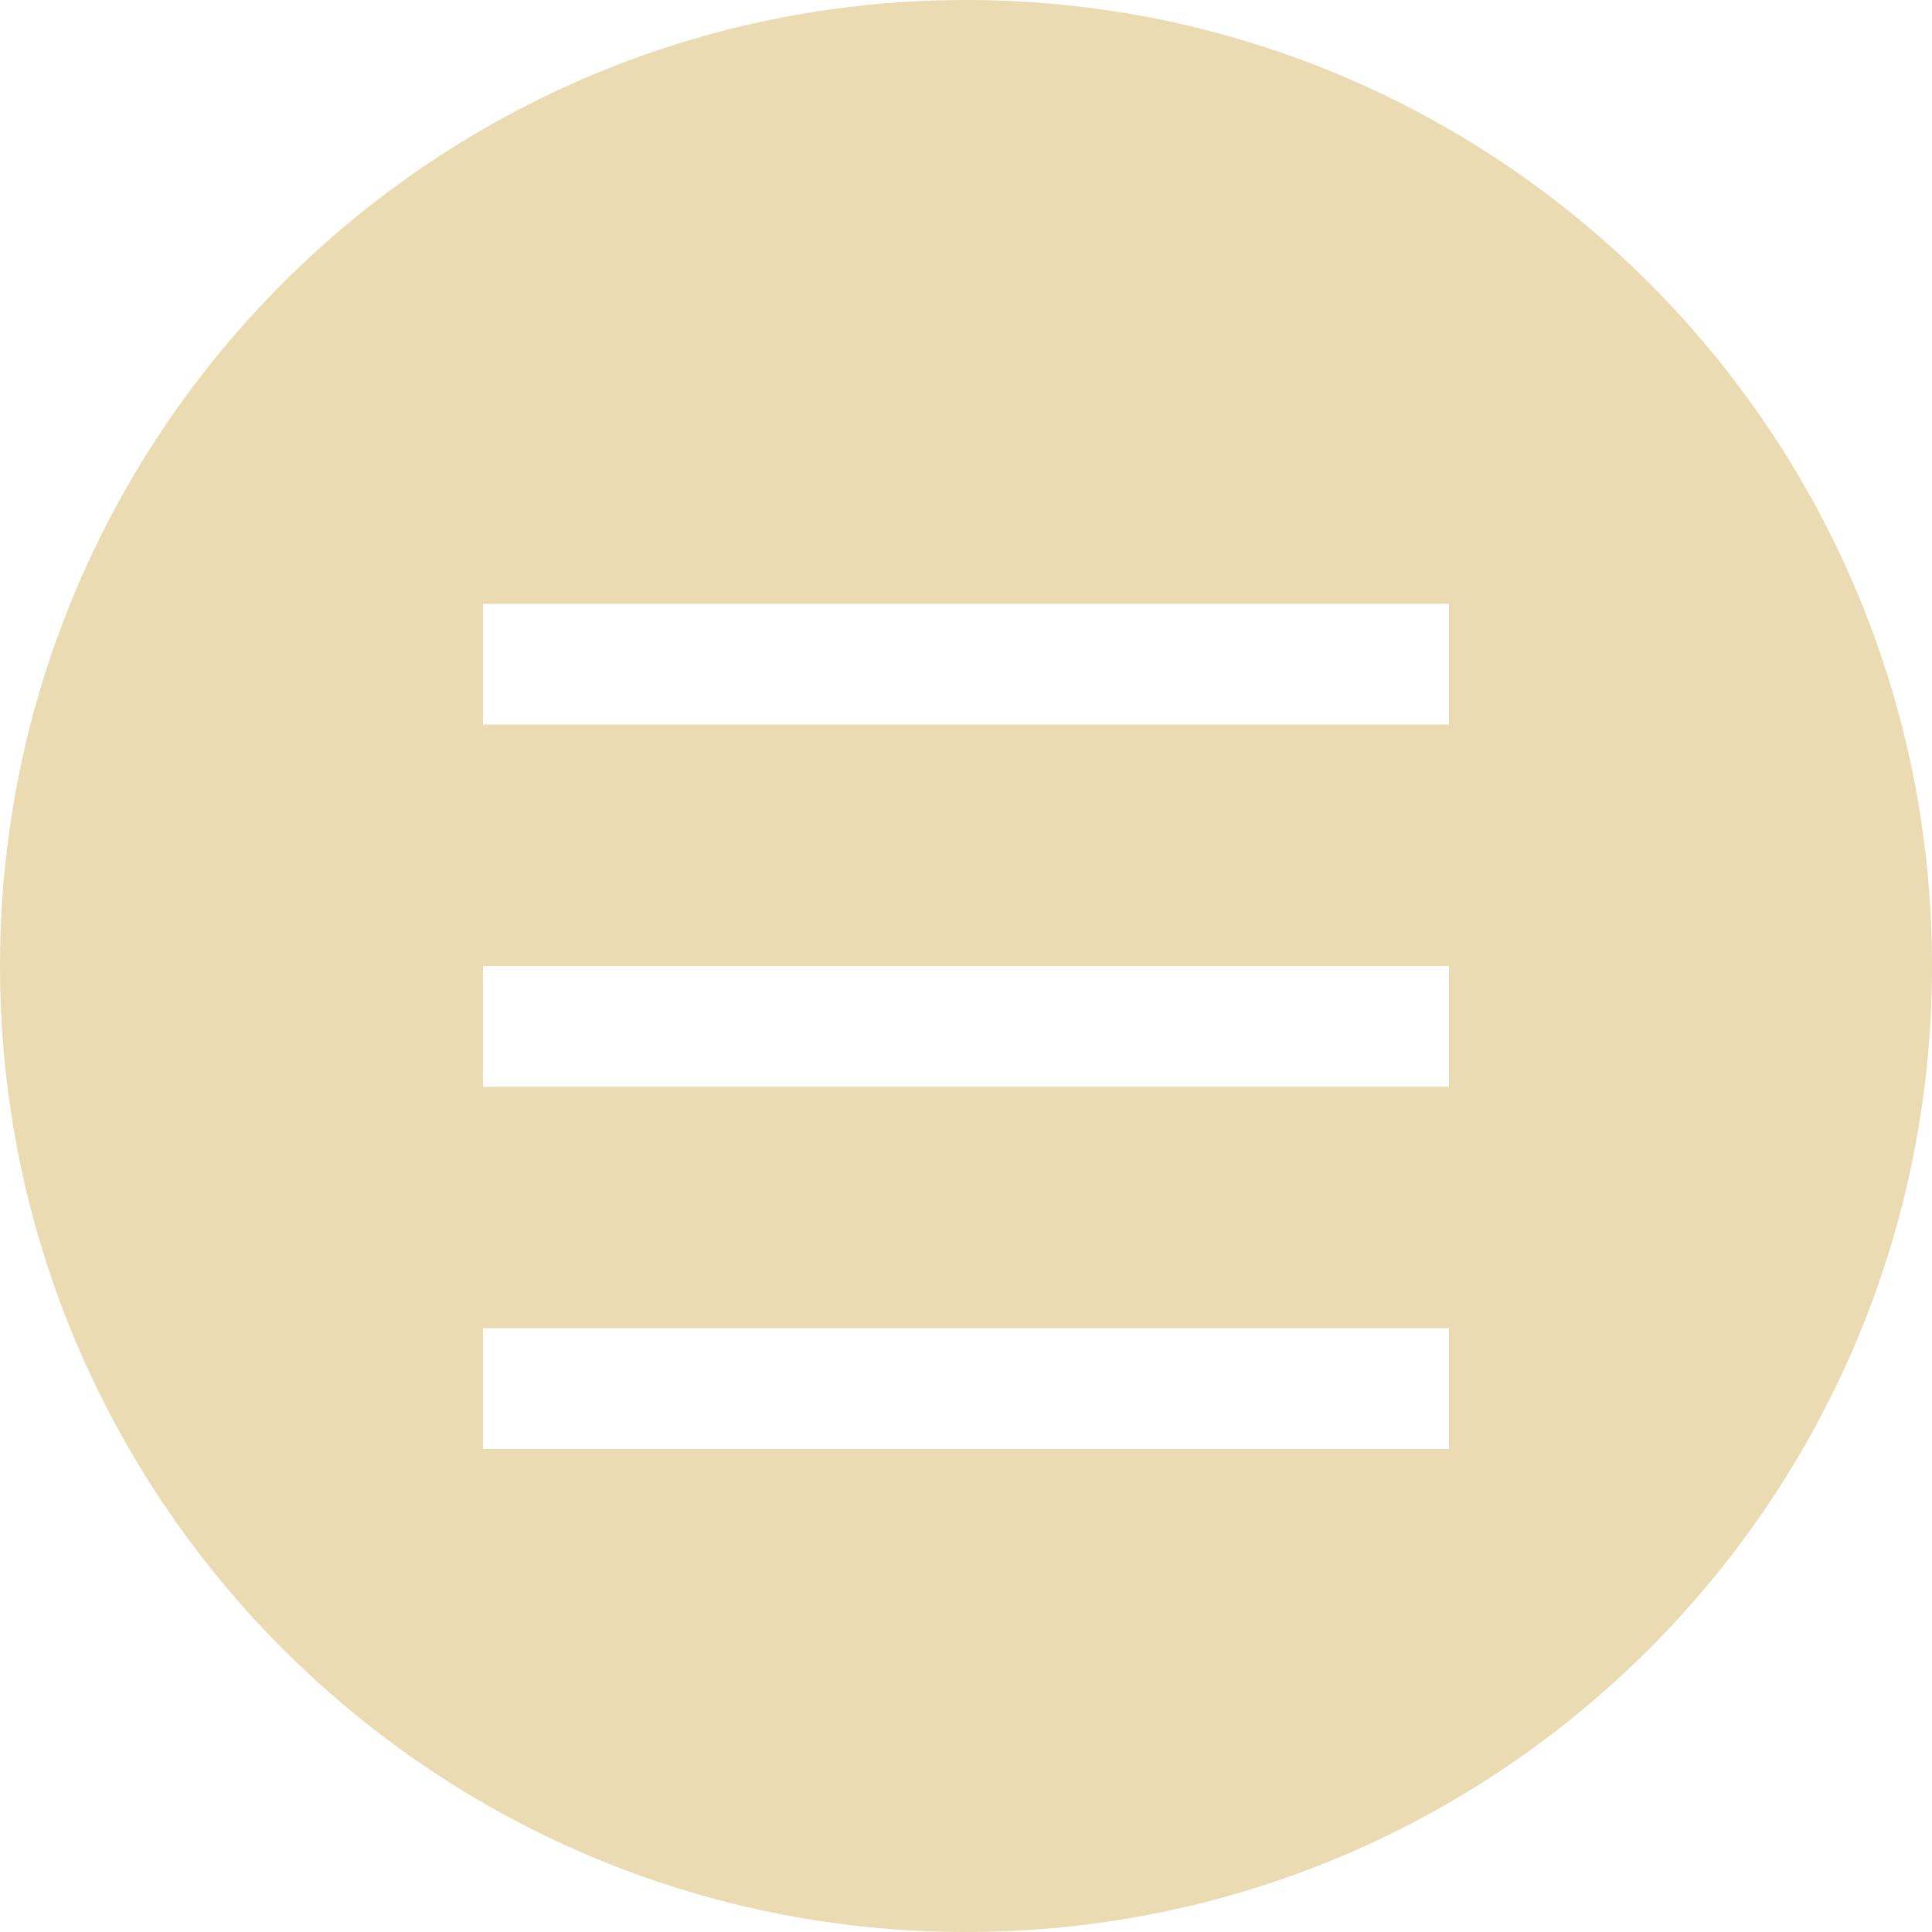
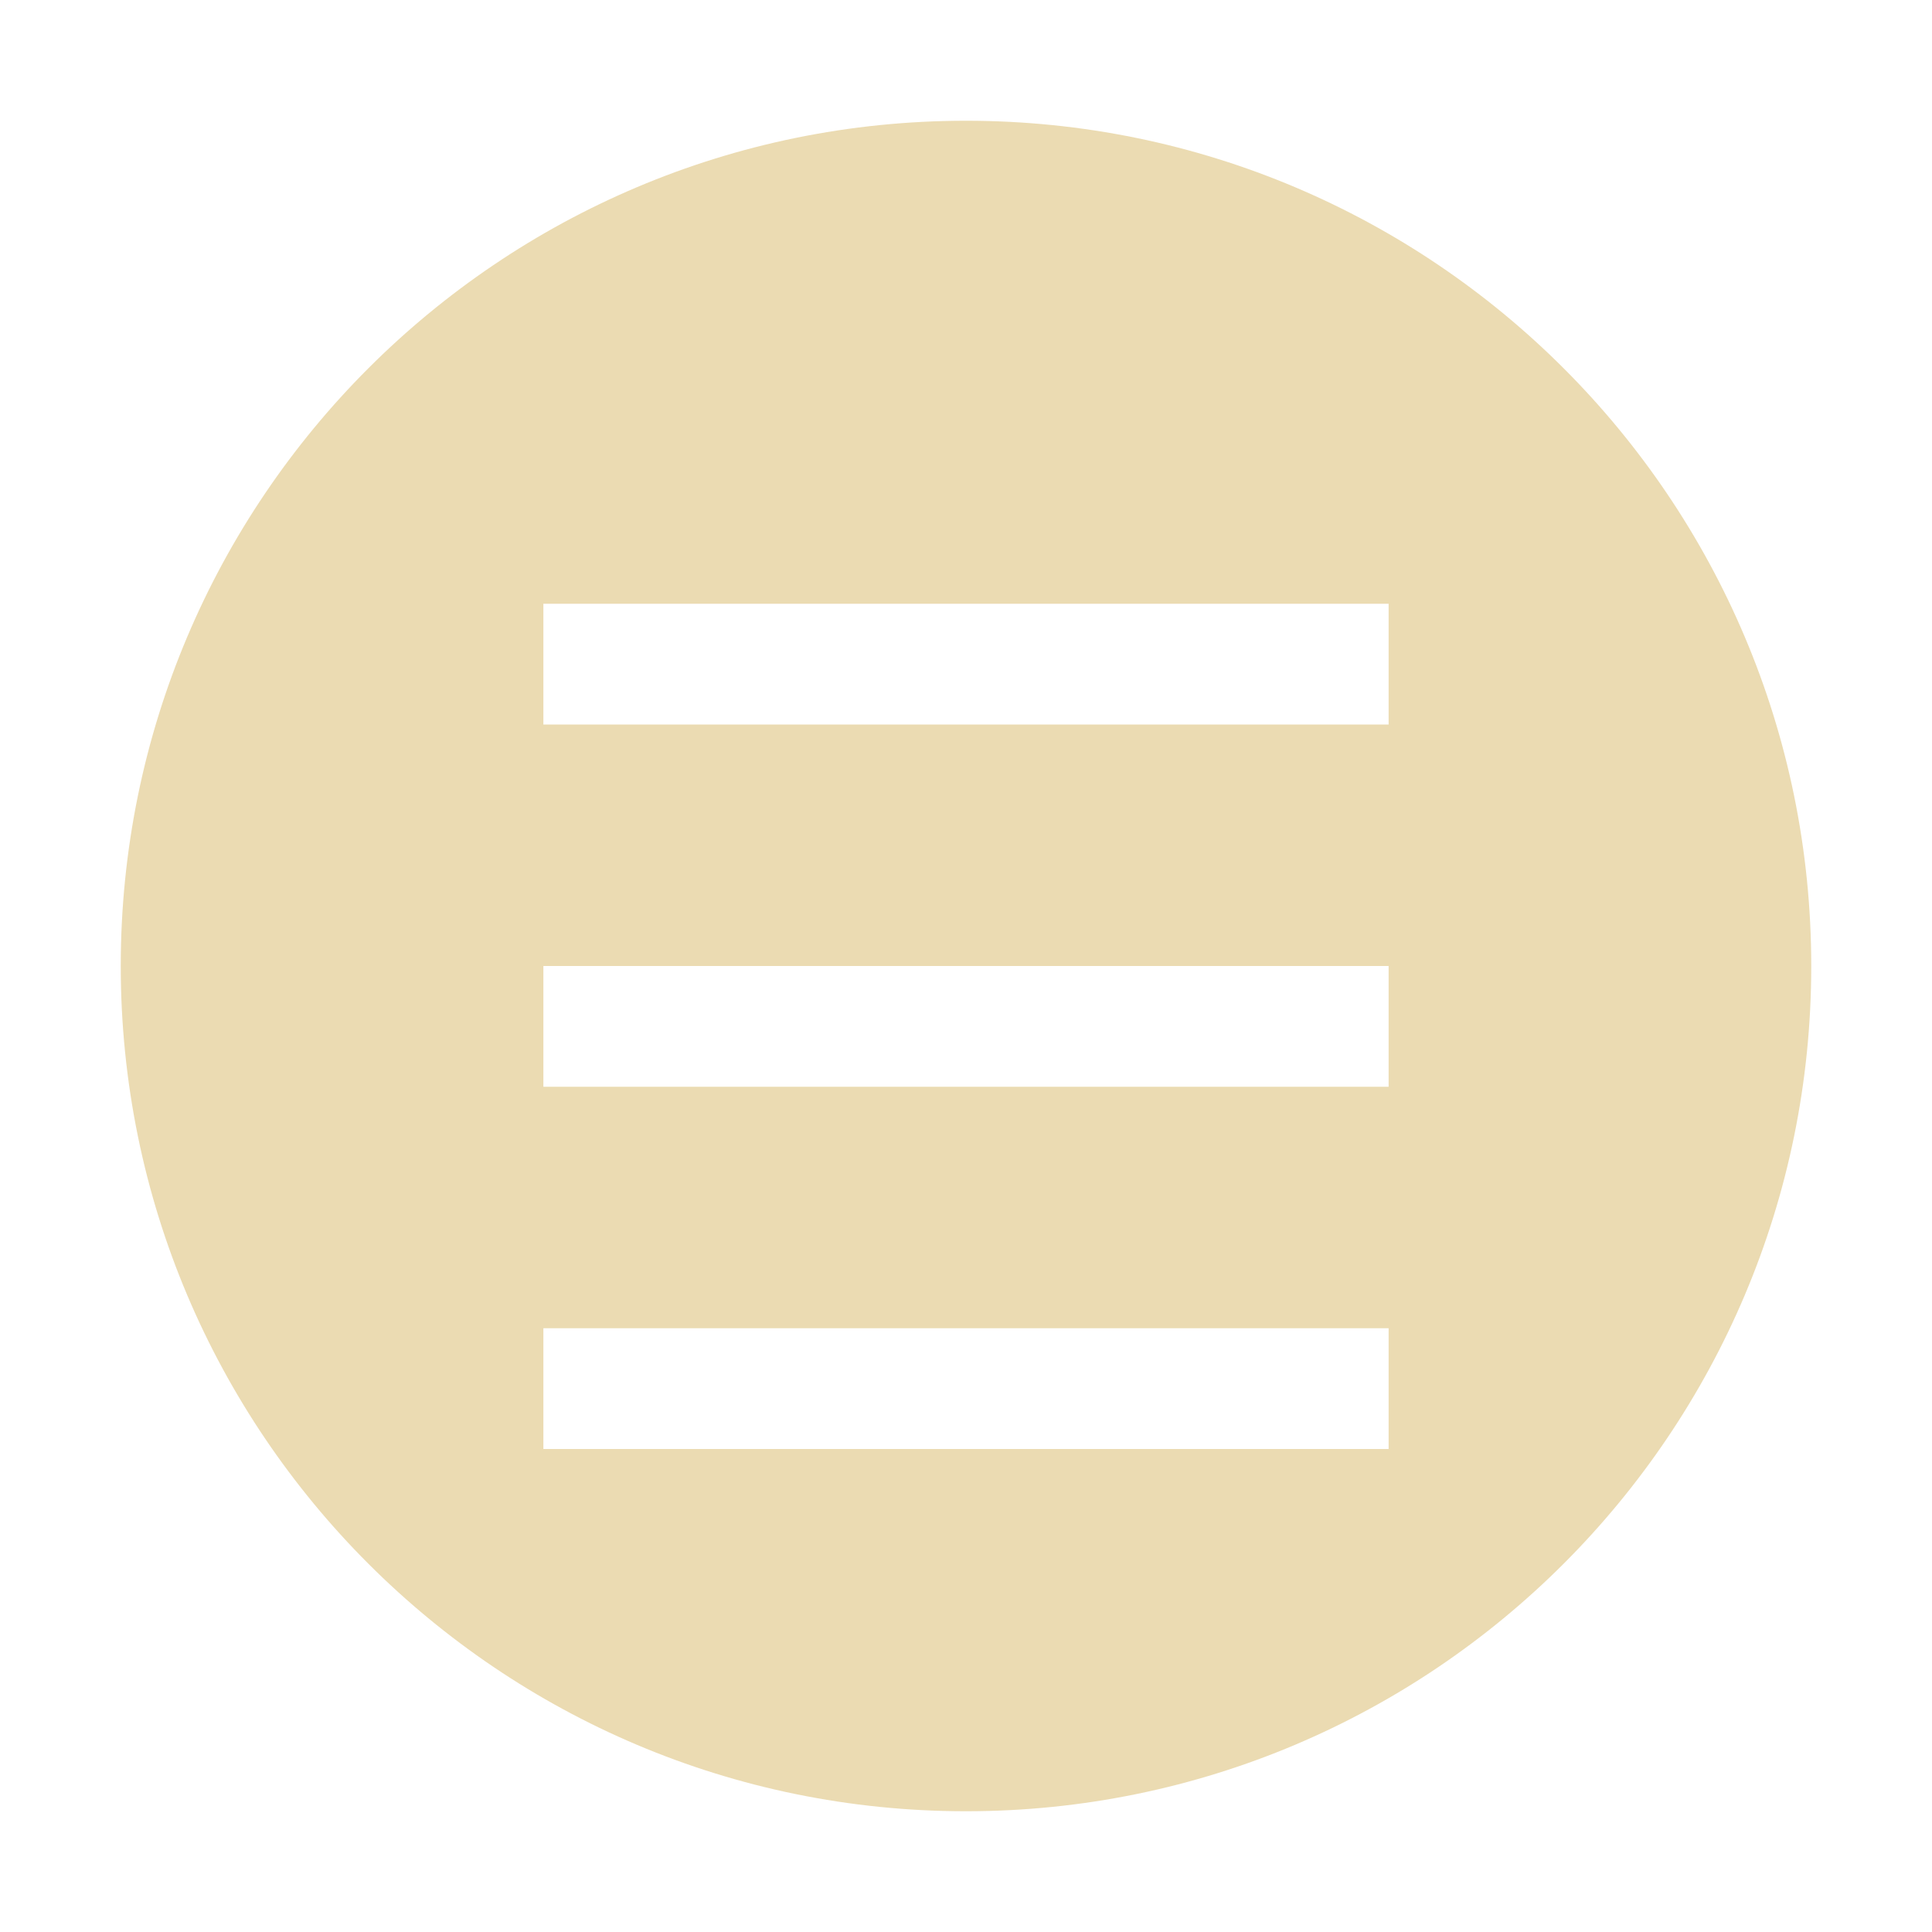
<svg xmlns="http://www.w3.org/2000/svg" width="16" height="16" version="1.1" viewBox="0 0 16 16">
  <defs>
-     <style id="current-color-scheme" type="text/css">
-    .ColorScheme-Text { color:#ebdbb2; } .ColorScheme-Highlight { color:#458588; }
-   </style>
+     <style type="text/css">.ColorScheme-Text { color:#ebdbb2; } .ColorScheme-Highlight { color:#458588; }</style>
  </defs>
-   <path style="fill:currentColor" class="ColorScheme-Text" d="M 8 0 A 8 8 0 0 0 0 8 A 8 8 0 0 0 8 16 A 8 8 0 0 0 16 8 A 8 8 0 0 0 8 0 z M 4 5 L 12 5 L 12 6 L 4 6 L 4 5 z M 4 8 L 12 8 L 12 9 L 4 9 L 4 8 z M 4 11 L 12 11 L 12 12 L 4 12 L 4 11 z" />
+   <path class="ColorScheme-Text" d="m8 1c-3.866 0-7 3.134-7 7 0 3.866 3.134 7 7 7 3.866 0 7-3.134 7-7 0-3.866-3.134-7-7-7zm-3.5 4h7v1h-7v-1zm0 3h7v1h-7v-1zm0 3h7v1h-7v-1z" fill="currentColor" />
</svg>
